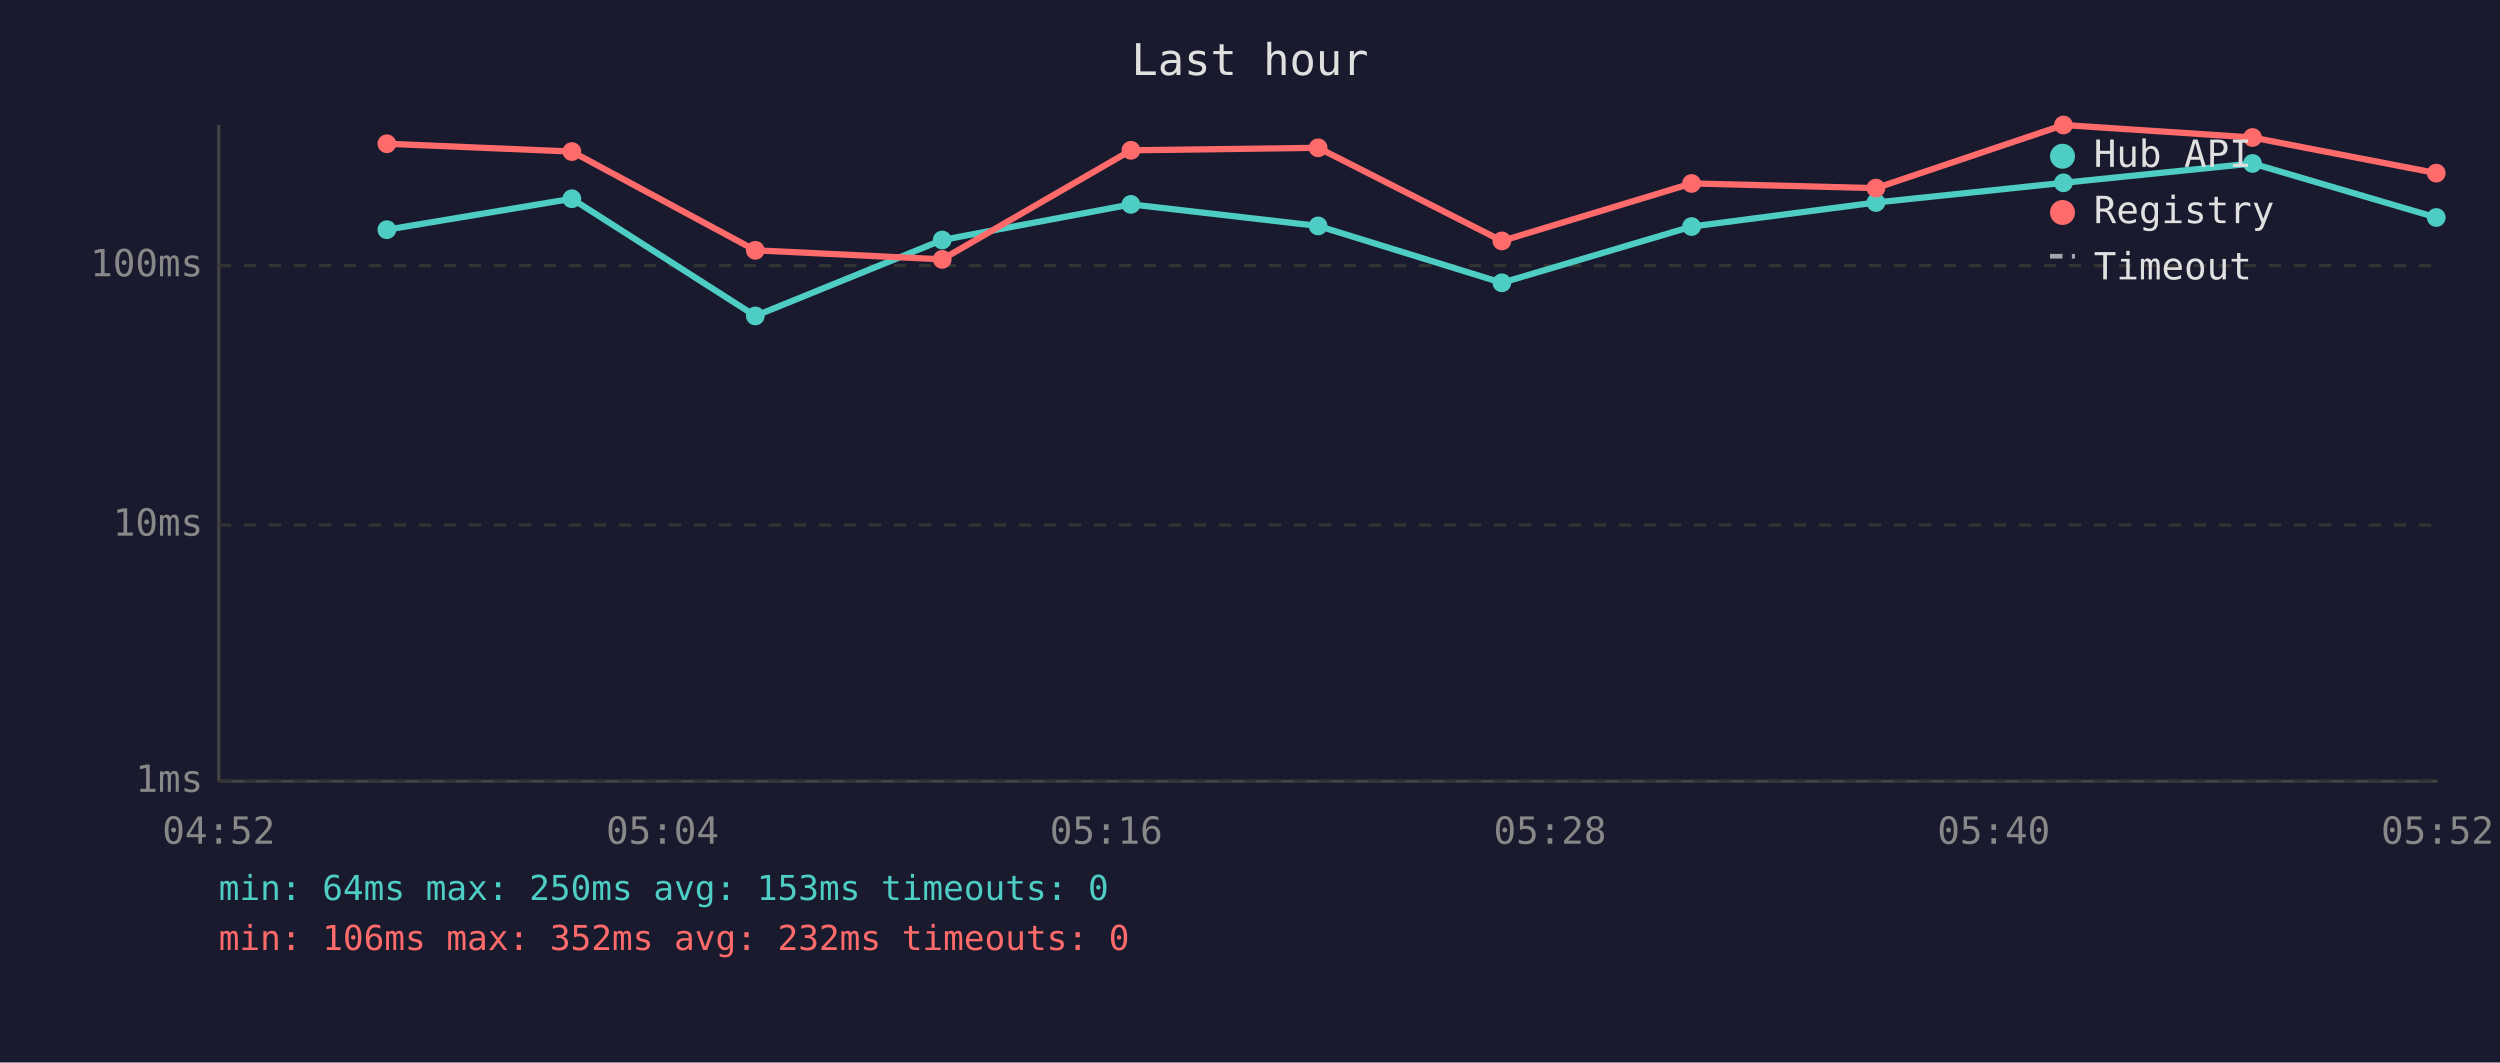
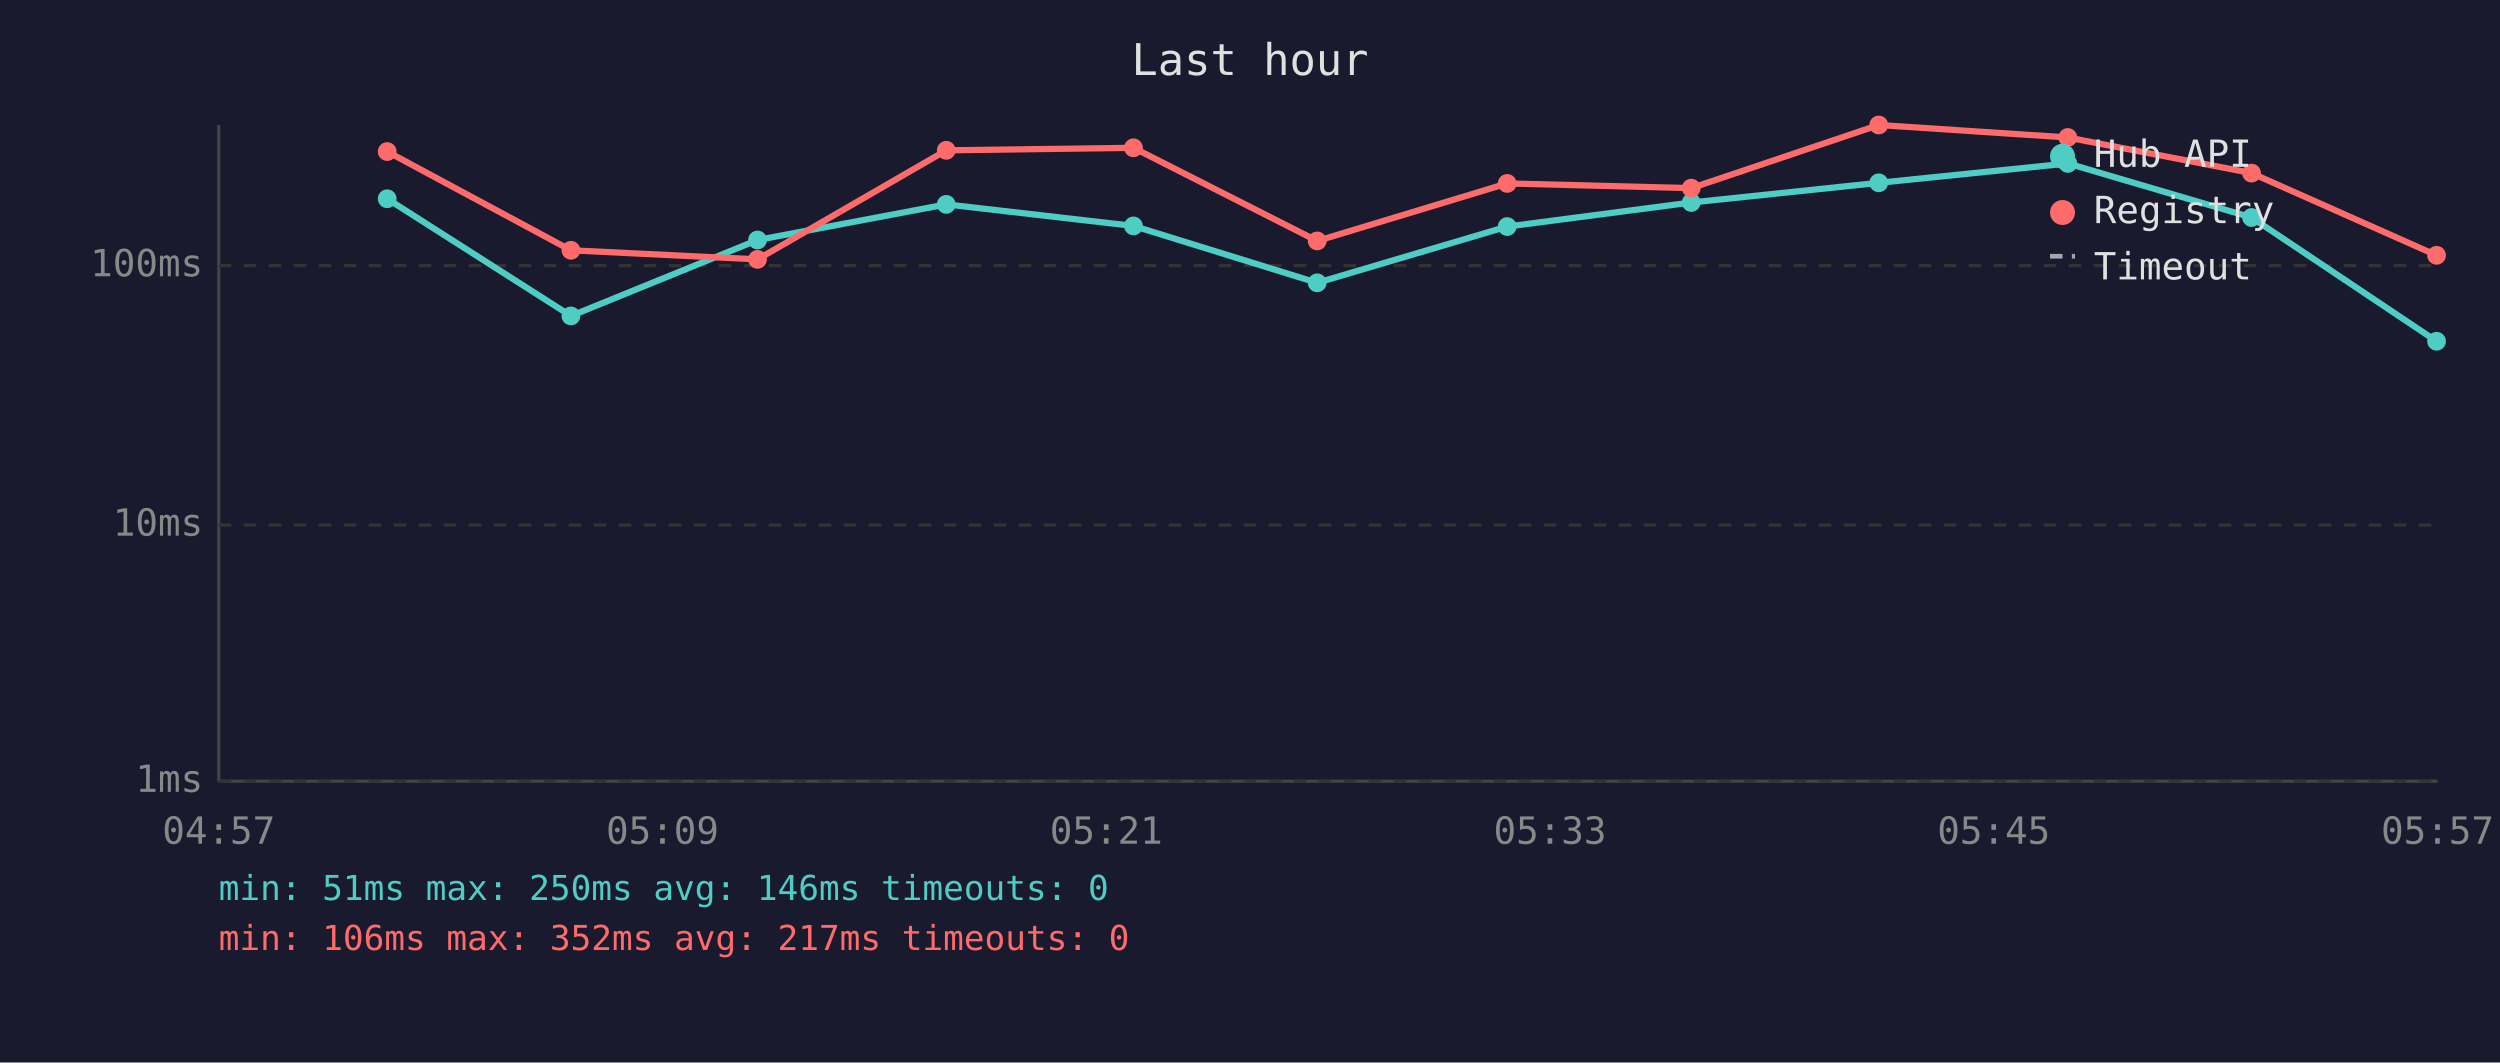
<svg xmlns="http://www.w3.org/2000/svg" viewBox="0 0 800 340" font-family="monospace" font-size="12">
  <rect width="800" height="340" fill="#1a1a2e" />
  <text x="400" y="24" fill="#e0e0e0" font-size="14" text-anchor="middle">Last hour</text>
  <line x1="70" y1="40" x2="70" y2="250" stroke="#444" stroke-width="1" />
  <line x1="70" y1="250" x2="780" y2="250" stroke="#444" stroke-width="1" />
  <line x1="70" y1="250" x2="780" y2="250" stroke="#333" stroke-width="1" stroke-dasharray="4" />
  <text x="65" y="250" fill="#888" text-anchor="end" dominant-baseline="middle">1ms</text>
  <line x1="70" y1="168" x2="780" y2="168" stroke="#333" stroke-width="1" stroke-dasharray="4" />
  <text x="65" y="168" fill="#888" text-anchor="end" dominant-baseline="middle">10ms</text>
  <line x1="70" y1="85" x2="780" y2="85" stroke="#333" stroke-width="1" stroke-dasharray="4" />
  <text x="65" y="85" fill="#888" text-anchor="end" dominant-baseline="middle">100ms</text>
-   <text x="70" y="270" fill="#888" text-anchor="middle">04:52</text>
-   <text x="212" y="270" fill="#888" text-anchor="middle">05:04</text>
-   <text x="354" y="270" fill="#888" text-anchor="middle">05:16</text>
-   <text x="496" y="270" fill="#888" text-anchor="middle">05:28</text>
-   <text x="638" y="270" fill="#888" text-anchor="middle">05:40</text>
-   <text x="780" y="270" fill="#888" text-anchor="middle">05:52</text>
-   <polyline points="123.8,73.5 183.0,63.6 241.7,101.1 301.5,76.8 361.9,65.4 421.8,72.3 480.6,90.5 541.3,72.5 600.3,64.8 660.3,58.5 720.8,52.3 779.6,69.6" fill="none" stroke="#4ecdc4" stroke-width="2" opacity="1" />
-   <circle cx="123.8" cy="73.5" r="3" fill="#4ecdc4" />
-   <circle cx="183.0" cy="63.6" r="3" fill="#4ecdc4" />
-   <circle cx="241.7" cy="101.1" r="3" fill="#4ecdc4" />
-   <circle cx="301.5" cy="76.8" r="3" fill="#4ecdc4" />
-   <circle cx="361.9" cy="65.4" r="3" fill="#4ecdc4" />
-   <circle cx="421.8" cy="72.3" r="3" fill="#4ecdc4" />
-   <circle cx="480.6" cy="90.5" r="3" fill="#4ecdc4" />
-   <circle cx="541.3" cy="72.5" r="3" fill="#4ecdc4" />
-   <circle cx="600.3" cy="64.8" r="3" fill="#4ecdc4" />
-   <circle cx="660.3" cy="58.5" r="3" fill="#4ecdc4" />
-   <circle cx="720.8" cy="52.3" r="3" fill="#4ecdc4" />
-   <circle cx="779.6" cy="69.6" r="3" fill="#4ecdc4" />
-   <polyline points="123.8,46.0 183.0,48.5 241.7,80.1 301.5,83.0 361.9,48.1 421.8,47.3 480.6,77.1 541.3,58.7 600.3,60.2 660.3,40.0 720.8,44.0 779.6,55.4" fill="none" stroke="#ff6b6b" stroke-width="2" opacity="1" />
-   <circle cx="123.8" cy="46.0" r="3" fill="#ff6b6b" />
-   <circle cx="183.0" cy="48.5" r="3" fill="#ff6b6b" />
-   <circle cx="241.7" cy="80.1" r="3" fill="#ff6b6b" />
-   <circle cx="301.5" cy="83.0" r="3" fill="#ff6b6b" />
-   <circle cx="361.9" cy="48.1" r="3" fill="#ff6b6b" />
-   <circle cx="421.8" cy="47.3" r="3" fill="#ff6b6b" />
-   <circle cx="480.6" cy="77.1" r="3" fill="#ff6b6b" />
-   <circle cx="541.3" cy="58.7" r="3" fill="#ff6b6b" />
-   <circle cx="600.3" cy="60.2" r="3" fill="#ff6b6b" />
-   <circle cx="660.3" cy="40.0" r="3" fill="#ff6b6b" />
-   <circle cx="720.8" cy="44.0" r="3" fill="#ff6b6b" />
-   <circle cx="779.6" cy="55.4" r="3" fill="#ff6b6b" />
+   <text x="70" y="270" fill="#888" text-anchor="middle">04:57</text>
+   <text x="212" y="270" fill="#888" text-anchor="middle">05:09</text>
+   <text x="354" y="270" fill="#888" text-anchor="middle">05:21</text>
+   <text x="496" y="270" fill="#888" text-anchor="middle">05:33</text>
+   <text x="638" y="270" fill="#888" text-anchor="middle">05:45</text>
+   <text x="780" y="270" fill="#888" text-anchor="middle">05:57</text>
+   <polyline points="123.9,63.6 182.7,101.1 242.4,76.8 302.8,65.4 362.7,72.3 421.5,90.5 482.3,72.5 541.2,64.8 601.2,58.5 661.7,52.3 720.5,69.6 779.7,109.2" fill="none" stroke="#4ecdc4" stroke-width="2" opacity="1" />
+   <circle cx="123.9" cy="63.6" r="3" fill="#4ecdc4" />
+   <circle cx="182.7" cy="101.1" r="3" fill="#4ecdc4" />
+   <circle cx="242.4" cy="76.8" r="3" fill="#4ecdc4" />
+   <circle cx="302.8" cy="65.4" r="3" fill="#4ecdc4" />
+   <circle cx="362.7" cy="72.3" r="3" fill="#4ecdc4" />
+   <circle cx="421.5" cy="90.5" r="3" fill="#4ecdc4" />
+   <circle cx="482.3" cy="72.5" r="3" fill="#4ecdc4" />
+   <circle cx="541.2" cy="64.8" r="3" fill="#4ecdc4" />
+   <circle cx="601.2" cy="58.5" r="3" fill="#4ecdc4" />
+   <circle cx="661.7" cy="52.3" r="3" fill="#4ecdc4" />
+   <circle cx="720.5" cy="69.6" r="3" fill="#4ecdc4" />
+   <circle cx="779.7" cy="109.2" r="3" fill="#4ecdc4" />
+   <polyline points="123.9,48.5 182.7,80.1 242.4,83.0 302.8,48.1 362.7,47.3 421.5,77.1 482.3,58.7 541.2,60.2 601.2,40.0 661.7,44.0 720.5,55.4 779.7,81.7" fill="none" stroke="#ff6b6b" stroke-width="2" opacity="1" />
+   <circle cx="123.9" cy="48.5" r="3" fill="#ff6b6b" />
+   <circle cx="182.7" cy="80.1" r="3" fill="#ff6b6b" />
+   <circle cx="242.4" cy="83.0" r="3" fill="#ff6b6b" />
+   <circle cx="302.8" cy="48.1" r="3" fill="#ff6b6b" />
+   <circle cx="362.7" cy="47.3" r="3" fill="#ff6b6b" />
+   <circle cx="421.5" cy="77.1" r="3" fill="#ff6b6b" />
+   <circle cx="482.3" cy="58.7" r="3" fill="#ff6b6b" />
+   <circle cx="541.2" cy="60.2" r="3" fill="#ff6b6b" />
+   <circle cx="601.2" cy="40.0" r="3" fill="#ff6b6b" />
+   <circle cx="661.7" cy="44.0" r="3" fill="#ff6b6b" />
+   <circle cx="720.5" cy="55.4" r="3" fill="#ff6b6b" />
+   <circle cx="779.7" cy="81.7" r="3" fill="#ff6b6b" />
  <circle cx="660" cy="50" r="4" fill="#4ecdc4" />
  <text x="670" y="50" fill="#e0e0e0" dominant-baseline="middle">Hub API</text>
  <circle cx="660" cy="68" r="4" fill="#ff6b6b" />
  <text x="670" y="68" fill="#e0e0e0" dominant-baseline="middle">Registry</text>
  <line x1="656" y1="82" x2="664" y2="82" stroke="#e0e0e0" stroke-width="1.5" stroke-dasharray="4,3" opacity="0.7" />
  <text x="670" y="86" fill="#e0e0e0" dominant-baseline="middle">Timeout</text>
-   <text x="70" y="288" fill="#4ecdc4" font-size="11">min: 64ms  max: 250ms  avg: 153ms  timeouts: 0</text>
-   <text x="70" y="304" fill="#ff6b6b" font-size="11">min: 106ms  max: 352ms  avg: 232ms  timeouts: 0</text>
+   <text x="70" y="288" fill="#4ecdc4" font-size="11">min: 51ms  max: 250ms  avg: 146ms  timeouts: 0</text>
+   <text x="70" y="304" fill="#ff6b6b" font-size="11">min: 106ms  max: 352ms  avg: 217ms  timeouts: 0</text>
</svg>
